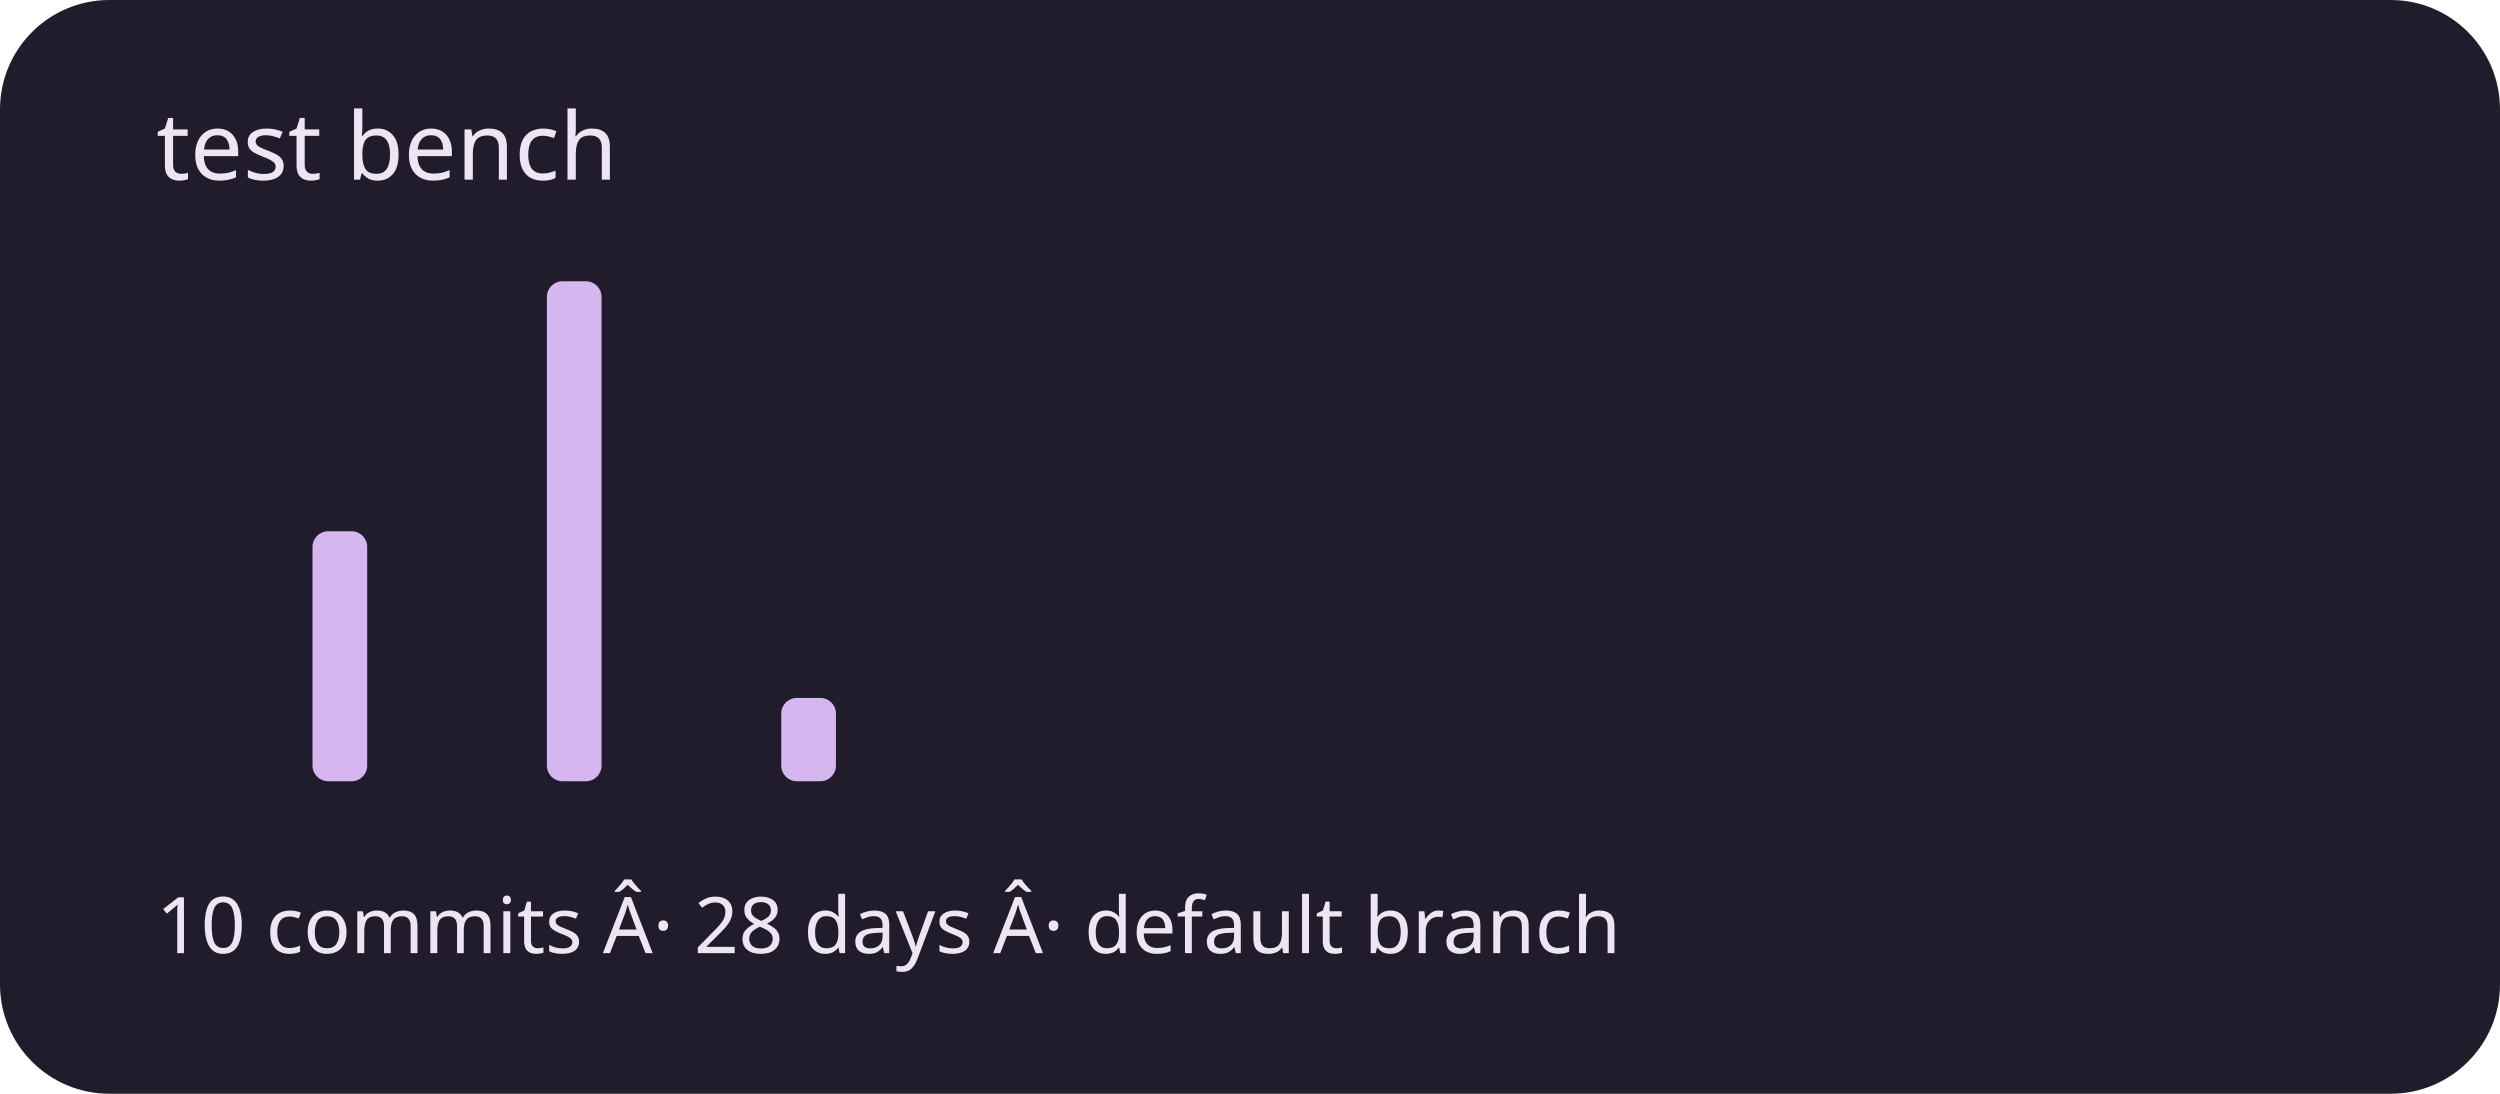
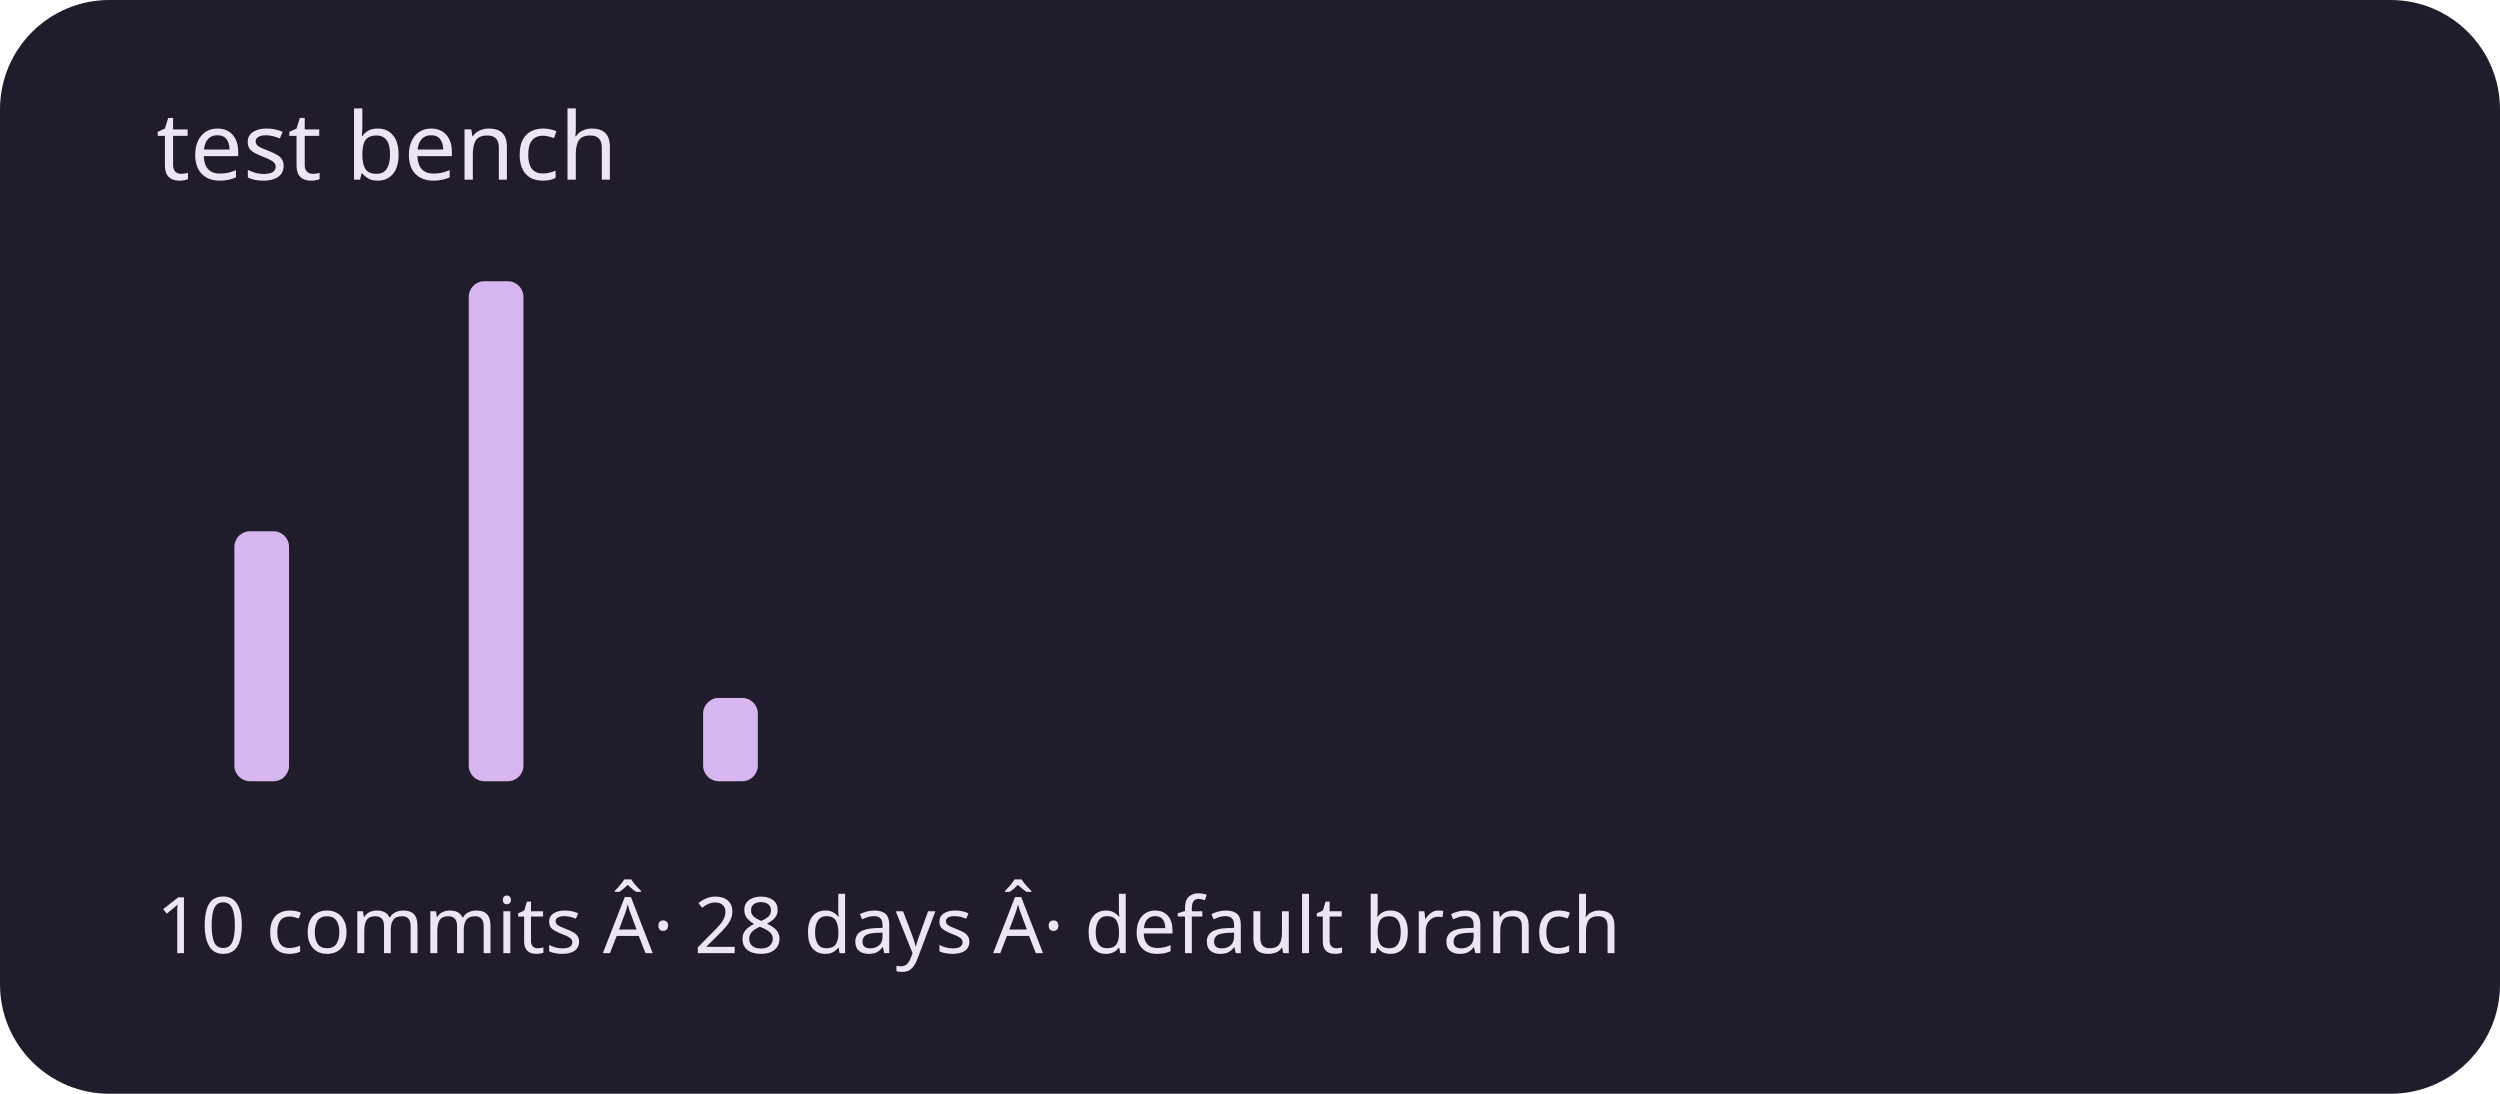
<svg xmlns="http://www.w3.org/2000/svg" viewBox="0 0 320 140" role="img" aria-labelledby="title description">
  <rect width="320" height="140" rx="14" fill="#211c2b" />
  <g fill="#d5b6ef">
    <rect x="20" y="100" width="7" height="0" rx="2" />
-     <rect x="30" y="100" width="7" height="0" rx="2" />
-     <rect x="40" y="68" width="7" height="32" rx="2" />
+     <rect x="30" y="68" width="7" height="32" rx="2" />
+     <rect x="40" y="100" width="7" height="0" rx="2" />
    <rect x="50" y="100" width="7" height="0" rx="2" />
-     <rect x="60" y="100" width="7" height="0" rx="2" />
-     <rect x="70" y="36" width="7" height="64" rx="2" />
+     <rect x="60" y="36" width="7" height="64" rx="2" />
+     <rect x="70" y="100" width="7" height="0" rx="2" />
    <rect x="80" y="100" width="7" height="0" rx="2" />
-     <rect x="90" y="100" width="7" height="0" rx="2" />
-     <rect x="100" y="89.333" width="7" height="10.667" rx="2" />
+     <rect x="90" y="89.333" width="7" height="10.667" rx="2" />
+     <rect x="100" y="100" width="7" height="0" rx="2" />
    <rect x="110" y="100" width="7" height="0" rx="2" />
    <rect x="120" y="100" width="7" height="0" rx="2" />
    <rect x="130" y="100" width="7" height="0" rx="2" />
    <rect x="140" y="100" width="7" height="0" rx="2" />
    <rect x="150" y="100" width="7" height="0" rx="2" />
    <rect x="160" y="100" width="7" height="0" rx="2" />
    <rect x="170" y="100" width="7" height="0" rx="2" />
    <rect x="180" y="100" width="7" height="0" rx="2" />
    <rect x="190" y="100" width="7" height="0" rx="2" />
    <rect x="200" y="100" width="7" height="0" rx="2" />
    <rect x="210" y="100" width="7" height="0" rx="2" />
    <rect x="220" y="100" width="7" height="0" rx="2" />
    <rect x="230" y="100" width="7" height="0" rx="2" />
    <rect x="240" y="100" width="7" height="0" rx="2" />
    <rect x="250" y="100" width="7" height="0" rx="2" />
    <rect x="260" y="100" width="7" height="0" rx="2" />
    <rect x="270" y="100" width="7" height="0" rx="2" />
    <rect x="280" y="100" width="7" height="0" rx="2" />
    <rect x="290" y="100" width="7" height="0" rx="2" />
  </g>
  <g font-family="system-ui,sans-serif" fill="#eee5f4">
    <text x="20" y="23" font-size="12">test bench</text>
    <text x="20" y="122" font-size="10">10 commits Â· 28 days Â· default branch</text>
  </g>
</svg>
